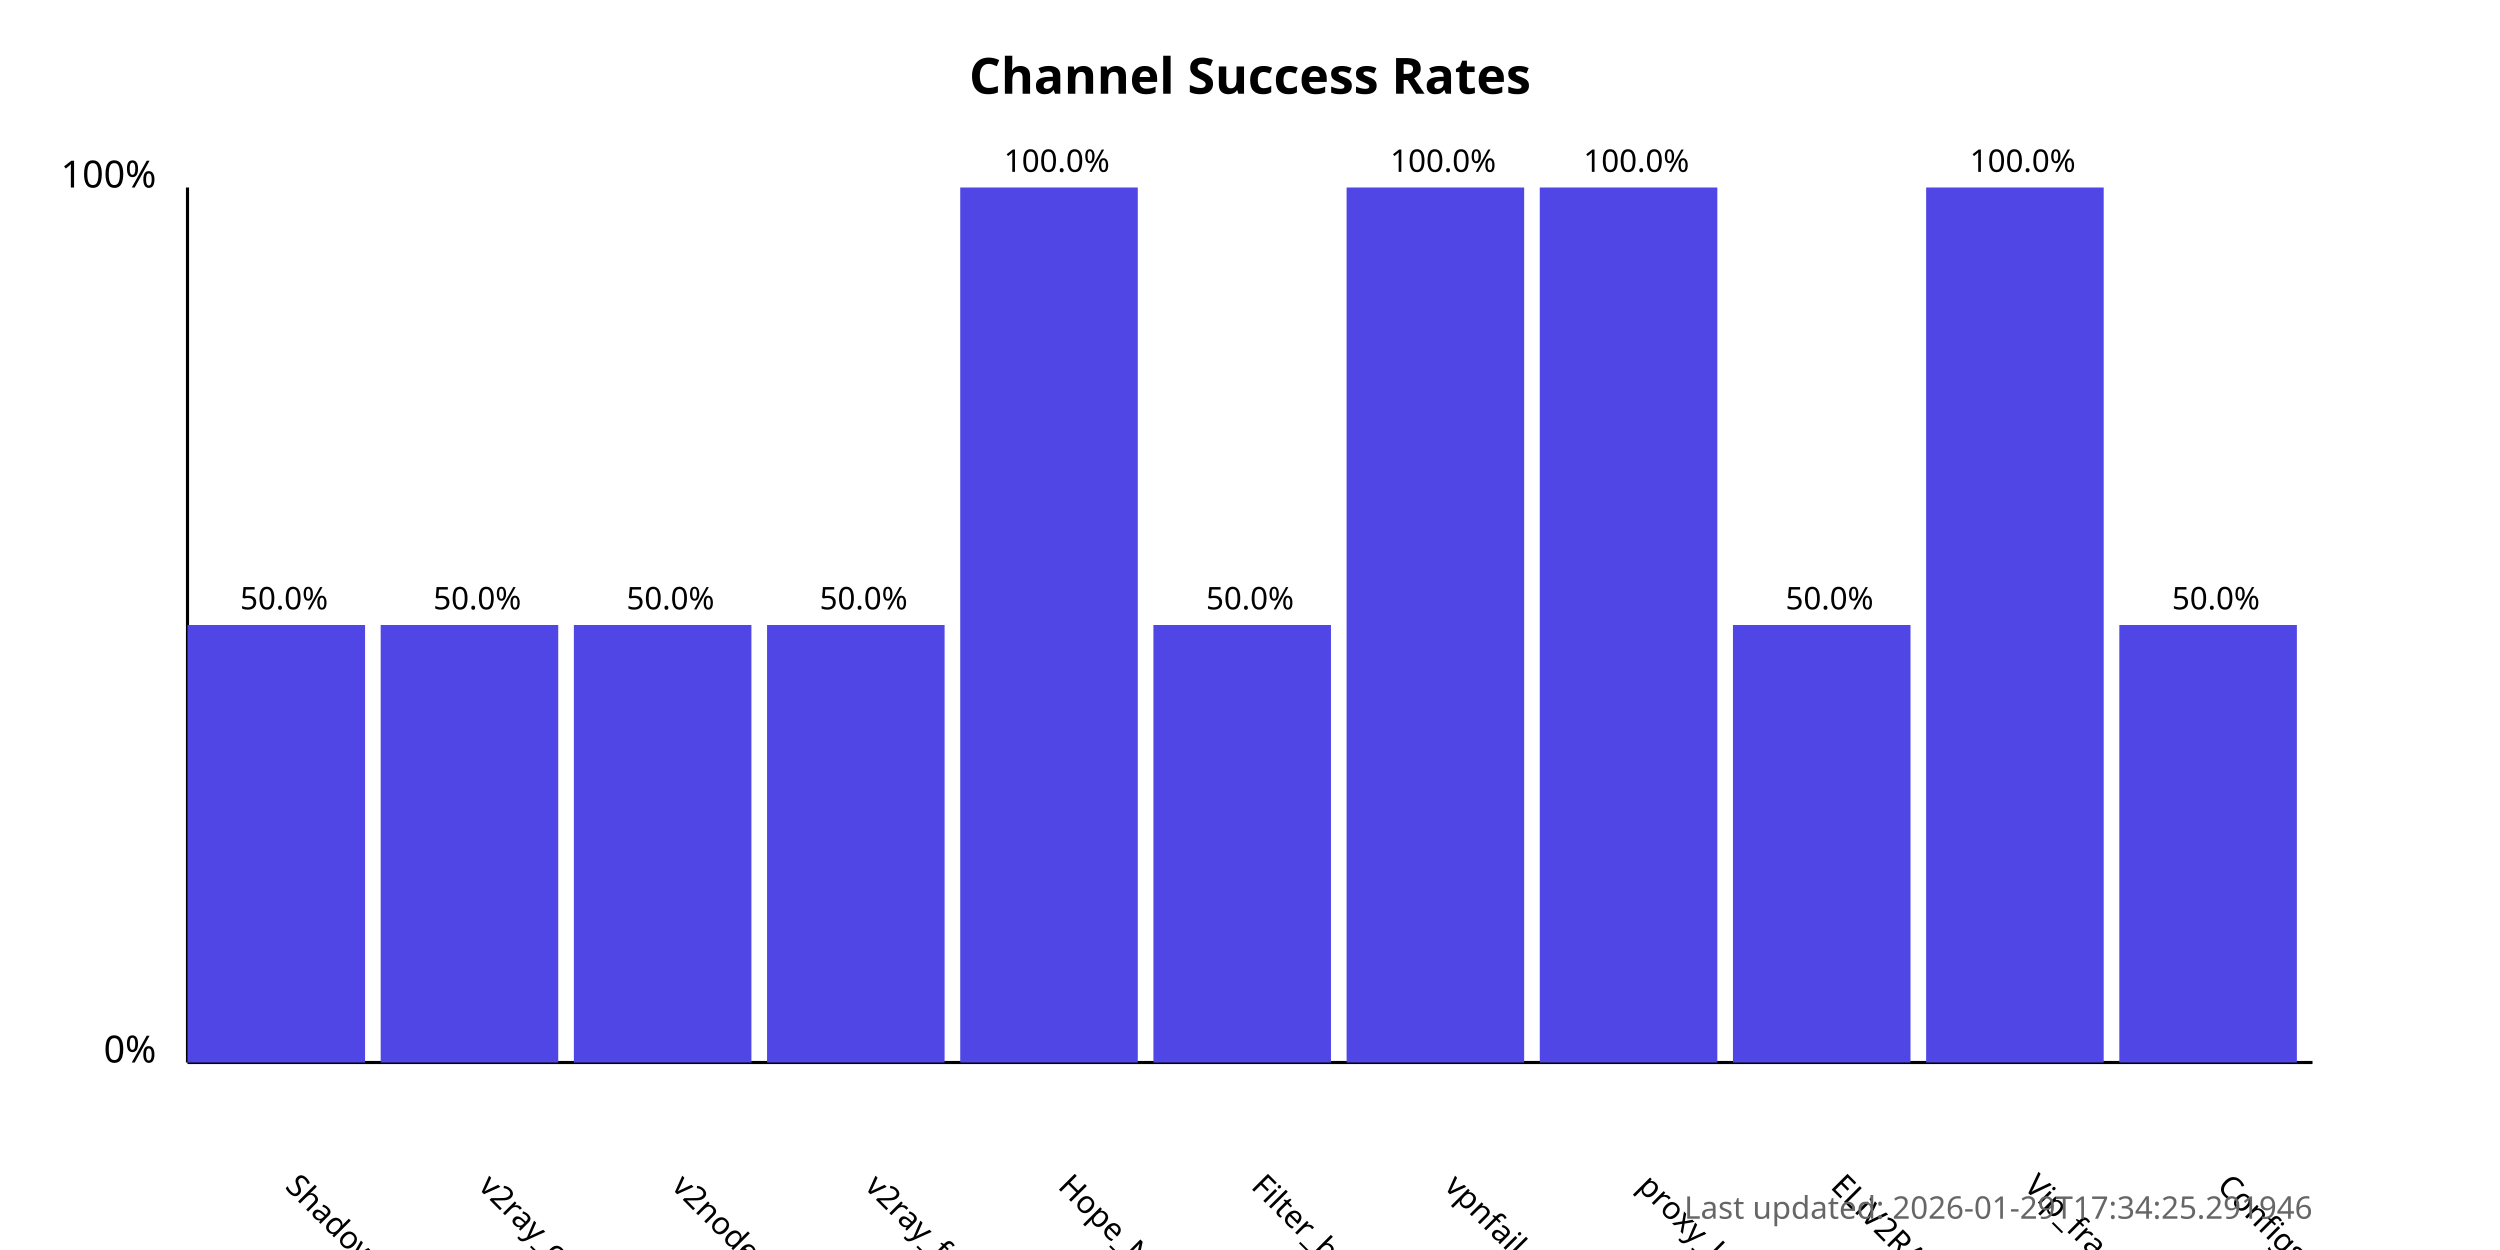
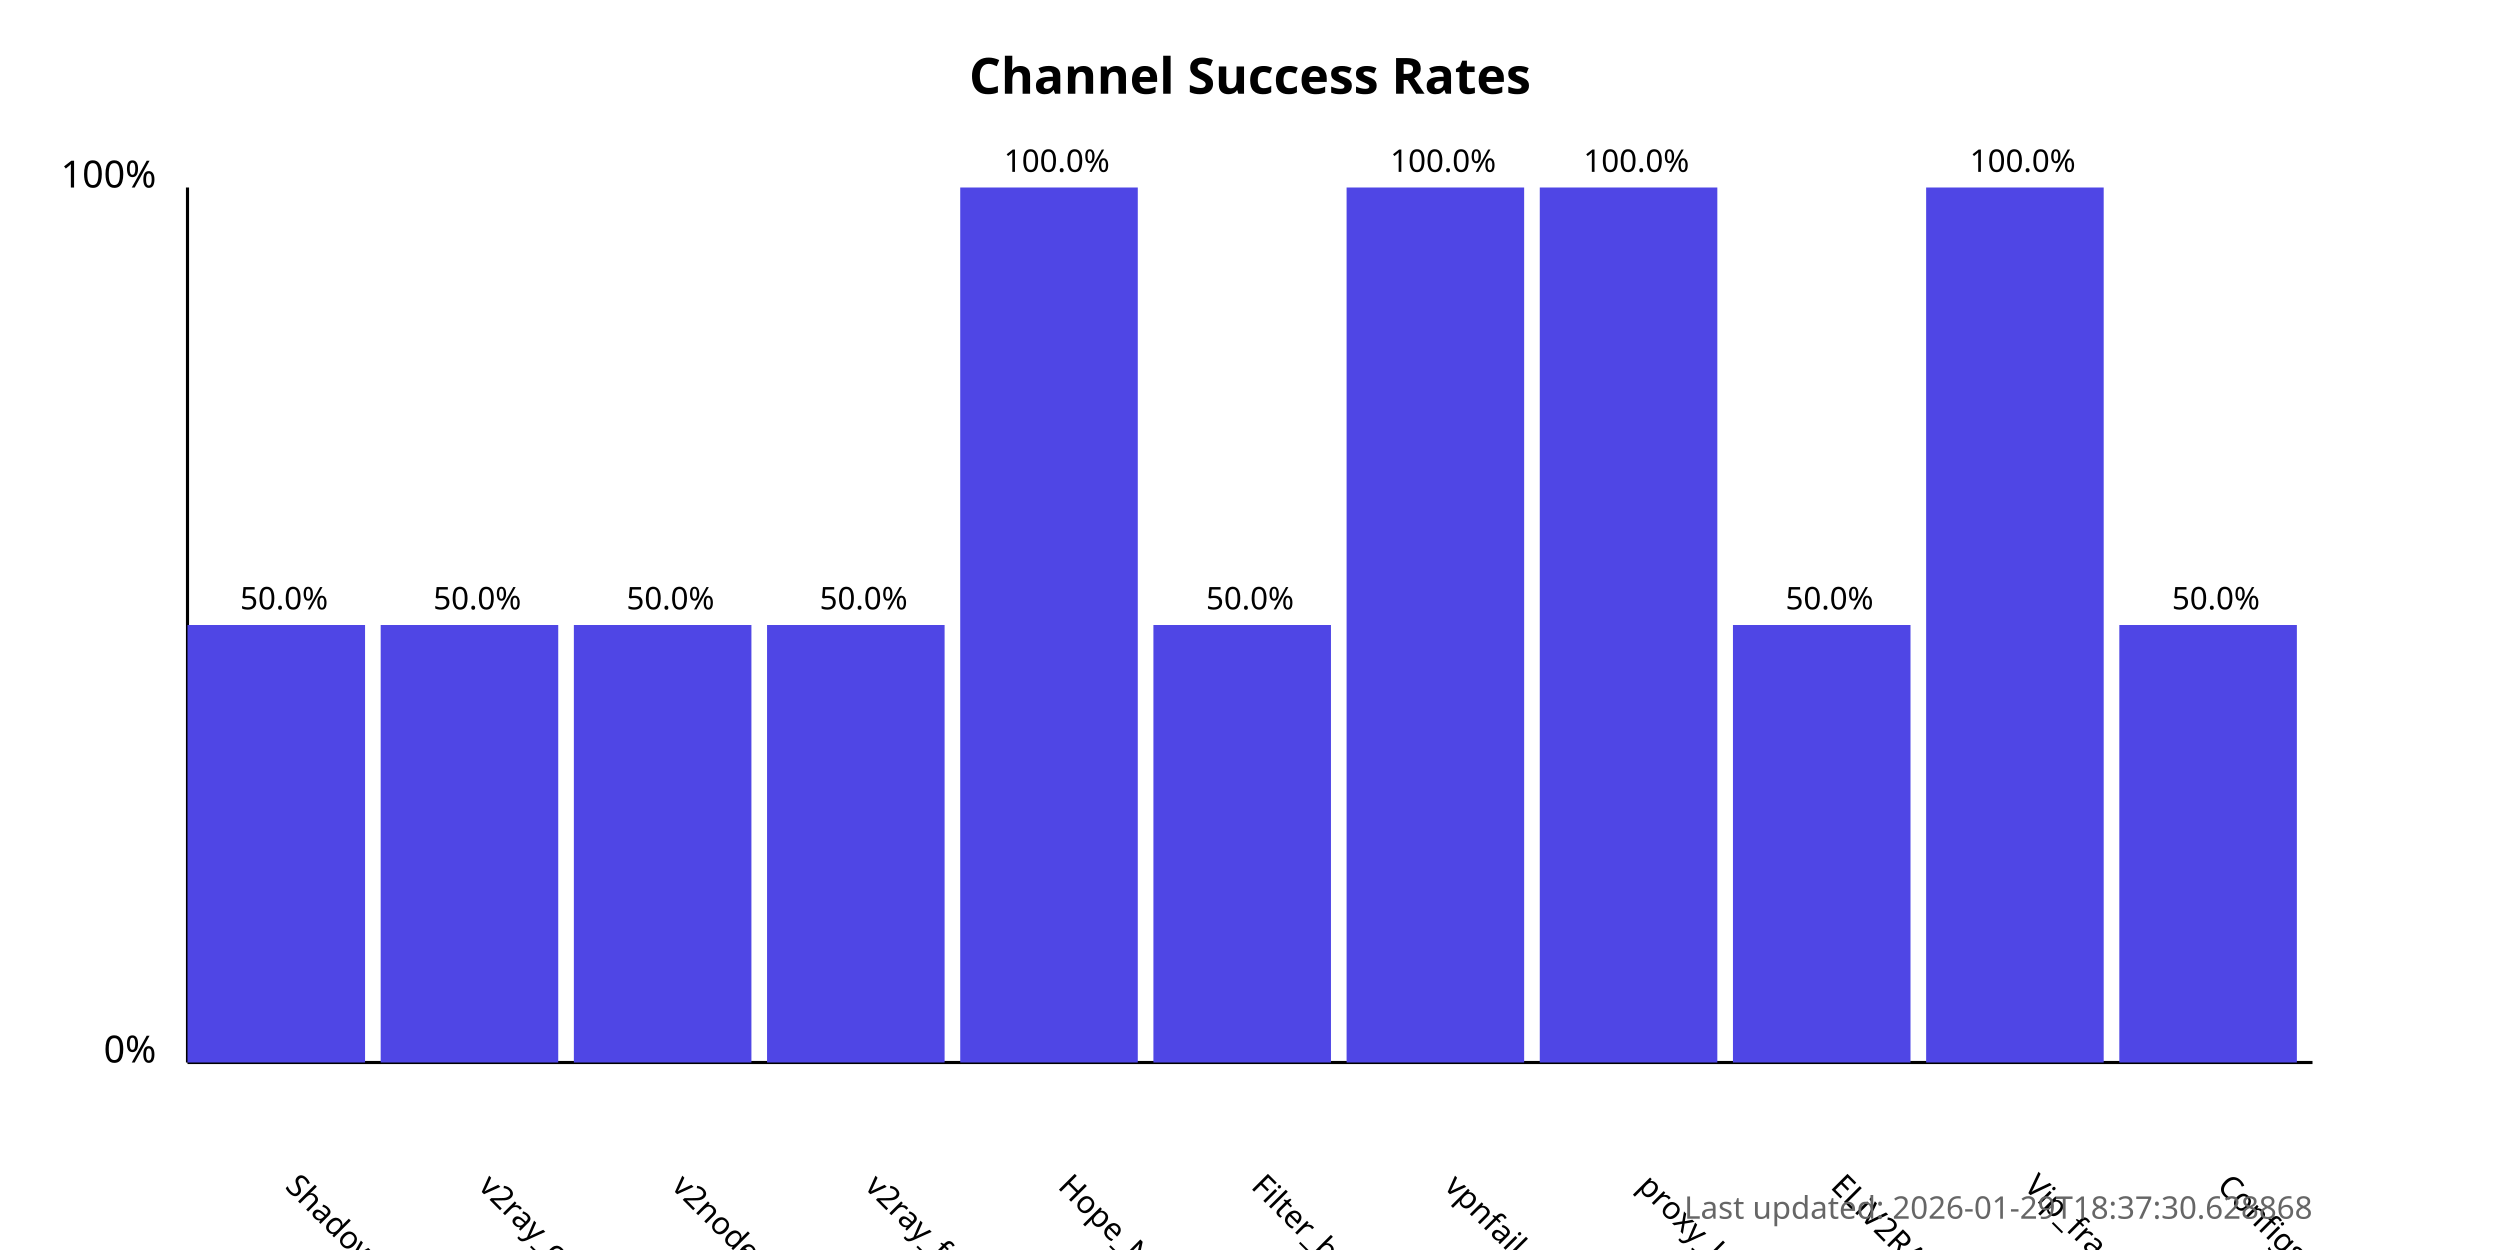
<svg xmlns="http://www.w3.org/2000/svg" width="800" height="400">
  <style>
            .chart-title { font: bold 16px sans-serif; }
            .axis-label { font: 12px sans-serif; }
            .tick-label { font: 10px sans-serif; }
            .bar { fill: #4f46e5; }
            .bar:hover { fill: #6366f1; }
            .timestamp { font: 10px sans-serif; fill: #666; }
        </style>
  <text x="400.0" y="30" text-anchor="middle" class="chart-title">
            Channel Success Rates
        </text>
  <line x1="60" y1="340" x2="60" y2="60" stroke="black" stroke-width="1" />
  <line x1="60" y1="340" x2="740" y2="340" stroke="black" stroke-width="1" />
  <text x="50" y="340" text-anchor="end" class="axis-label">0%</text>
  <text x="50" y="60" text-anchor="end" class="axis-label">100%</text>
  <g>
    <rect x="60" y="200.0" width="56.818" height="140.0" class="bar" />
    <text x="90.909" y="380" transform="rotate(45, 90.90909, 380)" text-anchor="start" class="tick-label">
                ShadowProxy66
            </text>
    <text x="90.909" y="195.0" text-anchor="middle" class="tick-label">
                50.0%
            </text>
  </g>
  <g>
    <rect x="121.818" y="200.0" width="56.818" height="140.0" class="bar" />
    <text x="152.727" y="380" transform="rotate(45, 152.7273, 380)" text-anchor="start" class="tick-label">
                v2ray_configs_pool
            </text>
    <text x="152.727" y="195.0" text-anchor="middle" class="tick-label">
                50.0%
            </text>
  </g>
  <g>
    <rect x="183.636" y="200.0" width="56.818" height="140.0" class="bar" />
    <text x="214.545" y="380" transform="rotate(45, 214.5455, 380)" text-anchor="start" class="tick-label">
                v2nodes
            </text>
    <text x="214.545" y="195.0" text-anchor="middle" class="tick-label">
                50.0%
            </text>
  </g>
  <g>
    <rect x="245.455" y="200.0" width="56.818" height="140.0" class="bar" />
    <text x="276.364" y="380" transform="rotate(45, 276.3636, 380)" text-anchor="start" class="tick-label">
                v2ray_free_conf
            </text>
    <text x="276.364" y="195.0" text-anchor="middle" class="tick-label">
                50.0%
            </text>
  </g>
  <g>
    <rect x="307.273" y="60.0" width="56.818" height="280.0" class="bar" />
    <text x="338.182" y="380" transform="rotate(45, 338.1818, 380)" text-anchor="start" class="tick-label">
                Hope_Net
            </text>
    <text x="338.182" y="55.0" text-anchor="middle" class="tick-label">
                100.0%
            </text>
  </g>
  <g>
    <rect x="369.091" y="200.0" width="56.818" height="140.0" class="bar" />
    <text x="400.0" y="380" transform="rotate(45, 400.0, 380)" text-anchor="start" class="tick-label">
                Filter_breaker
            </text>
    <text x="400.0" y="195.0" text-anchor="middle" class="tick-label">
                50.0%
            </text>
  </g>
  <g>
    <rect x="430.909" y="60.0" width="56.818" height="280.0" class="bar" />
    <text x="461.818" y="380" transform="rotate(45, 461.8182, 380)" text-anchor="start" class="tick-label">
                vpnfail_vless
            </text>
    <text x="461.818" y="55.0" text-anchor="middle" class="tick-label">
                100.0%
            </text>
  </g>
  <g>
    <rect x="492.727" y="60.0" width="56.818" height="280.0" class="bar" />
    <text x="523.636" y="380" transform="rotate(45, 523.6364, 380)" text-anchor="start" class="tick-label">
                proxy_kafee
            </text>
    <text x="523.636" y="55.0" text-anchor="middle" class="tick-label">
                100.0%
            </text>
  </g>
  <g>
    <rect x="554.545" y="200.0" width="56.818" height="140.0" class="bar" />
    <text x="585.455" y="380" transform="rotate(45, 585.4545, 380)" text-anchor="start" class="tick-label">
                ELiV2RAY
            </text>
    <text x="585.455" y="195.0" text-anchor="middle" class="tick-label">
                50.0%
            </text>
  </g>
  <g>
    <rect x="616.364" y="60.0" width="56.818" height="280.0" class="bar" />
    <text x="647.273" y="380" transform="rotate(45, 647.2727, 380)" text-anchor="start" class="tick-label">
                Vip_fragment_v2ray
            </text>
    <text x="647.273" y="55.0" text-anchor="middle" class="tick-label">
                100.0%
            </text>
  </g>
  <g>
    <rect x="678.182" y="200.0" width="56.818" height="140.0" class="bar" />
    <text x="709.091" y="380" transform="rotate(45, 709.0909, 380)" text-anchor="start" class="tick-label">
                ConfigsHubPlus
            </text>
    <text x="709.091" y="195.0" text-anchor="middle" class="tick-label">
                50.0%
            </text>
  </g>
  <text x="740" y="390" text-anchor="end" class="timestamp">
-             Last updated: 2026-01-29T17:34:25.291946
+             Last updated: 2026-01-29T18:37:30.628868
        </text>
</svg>
